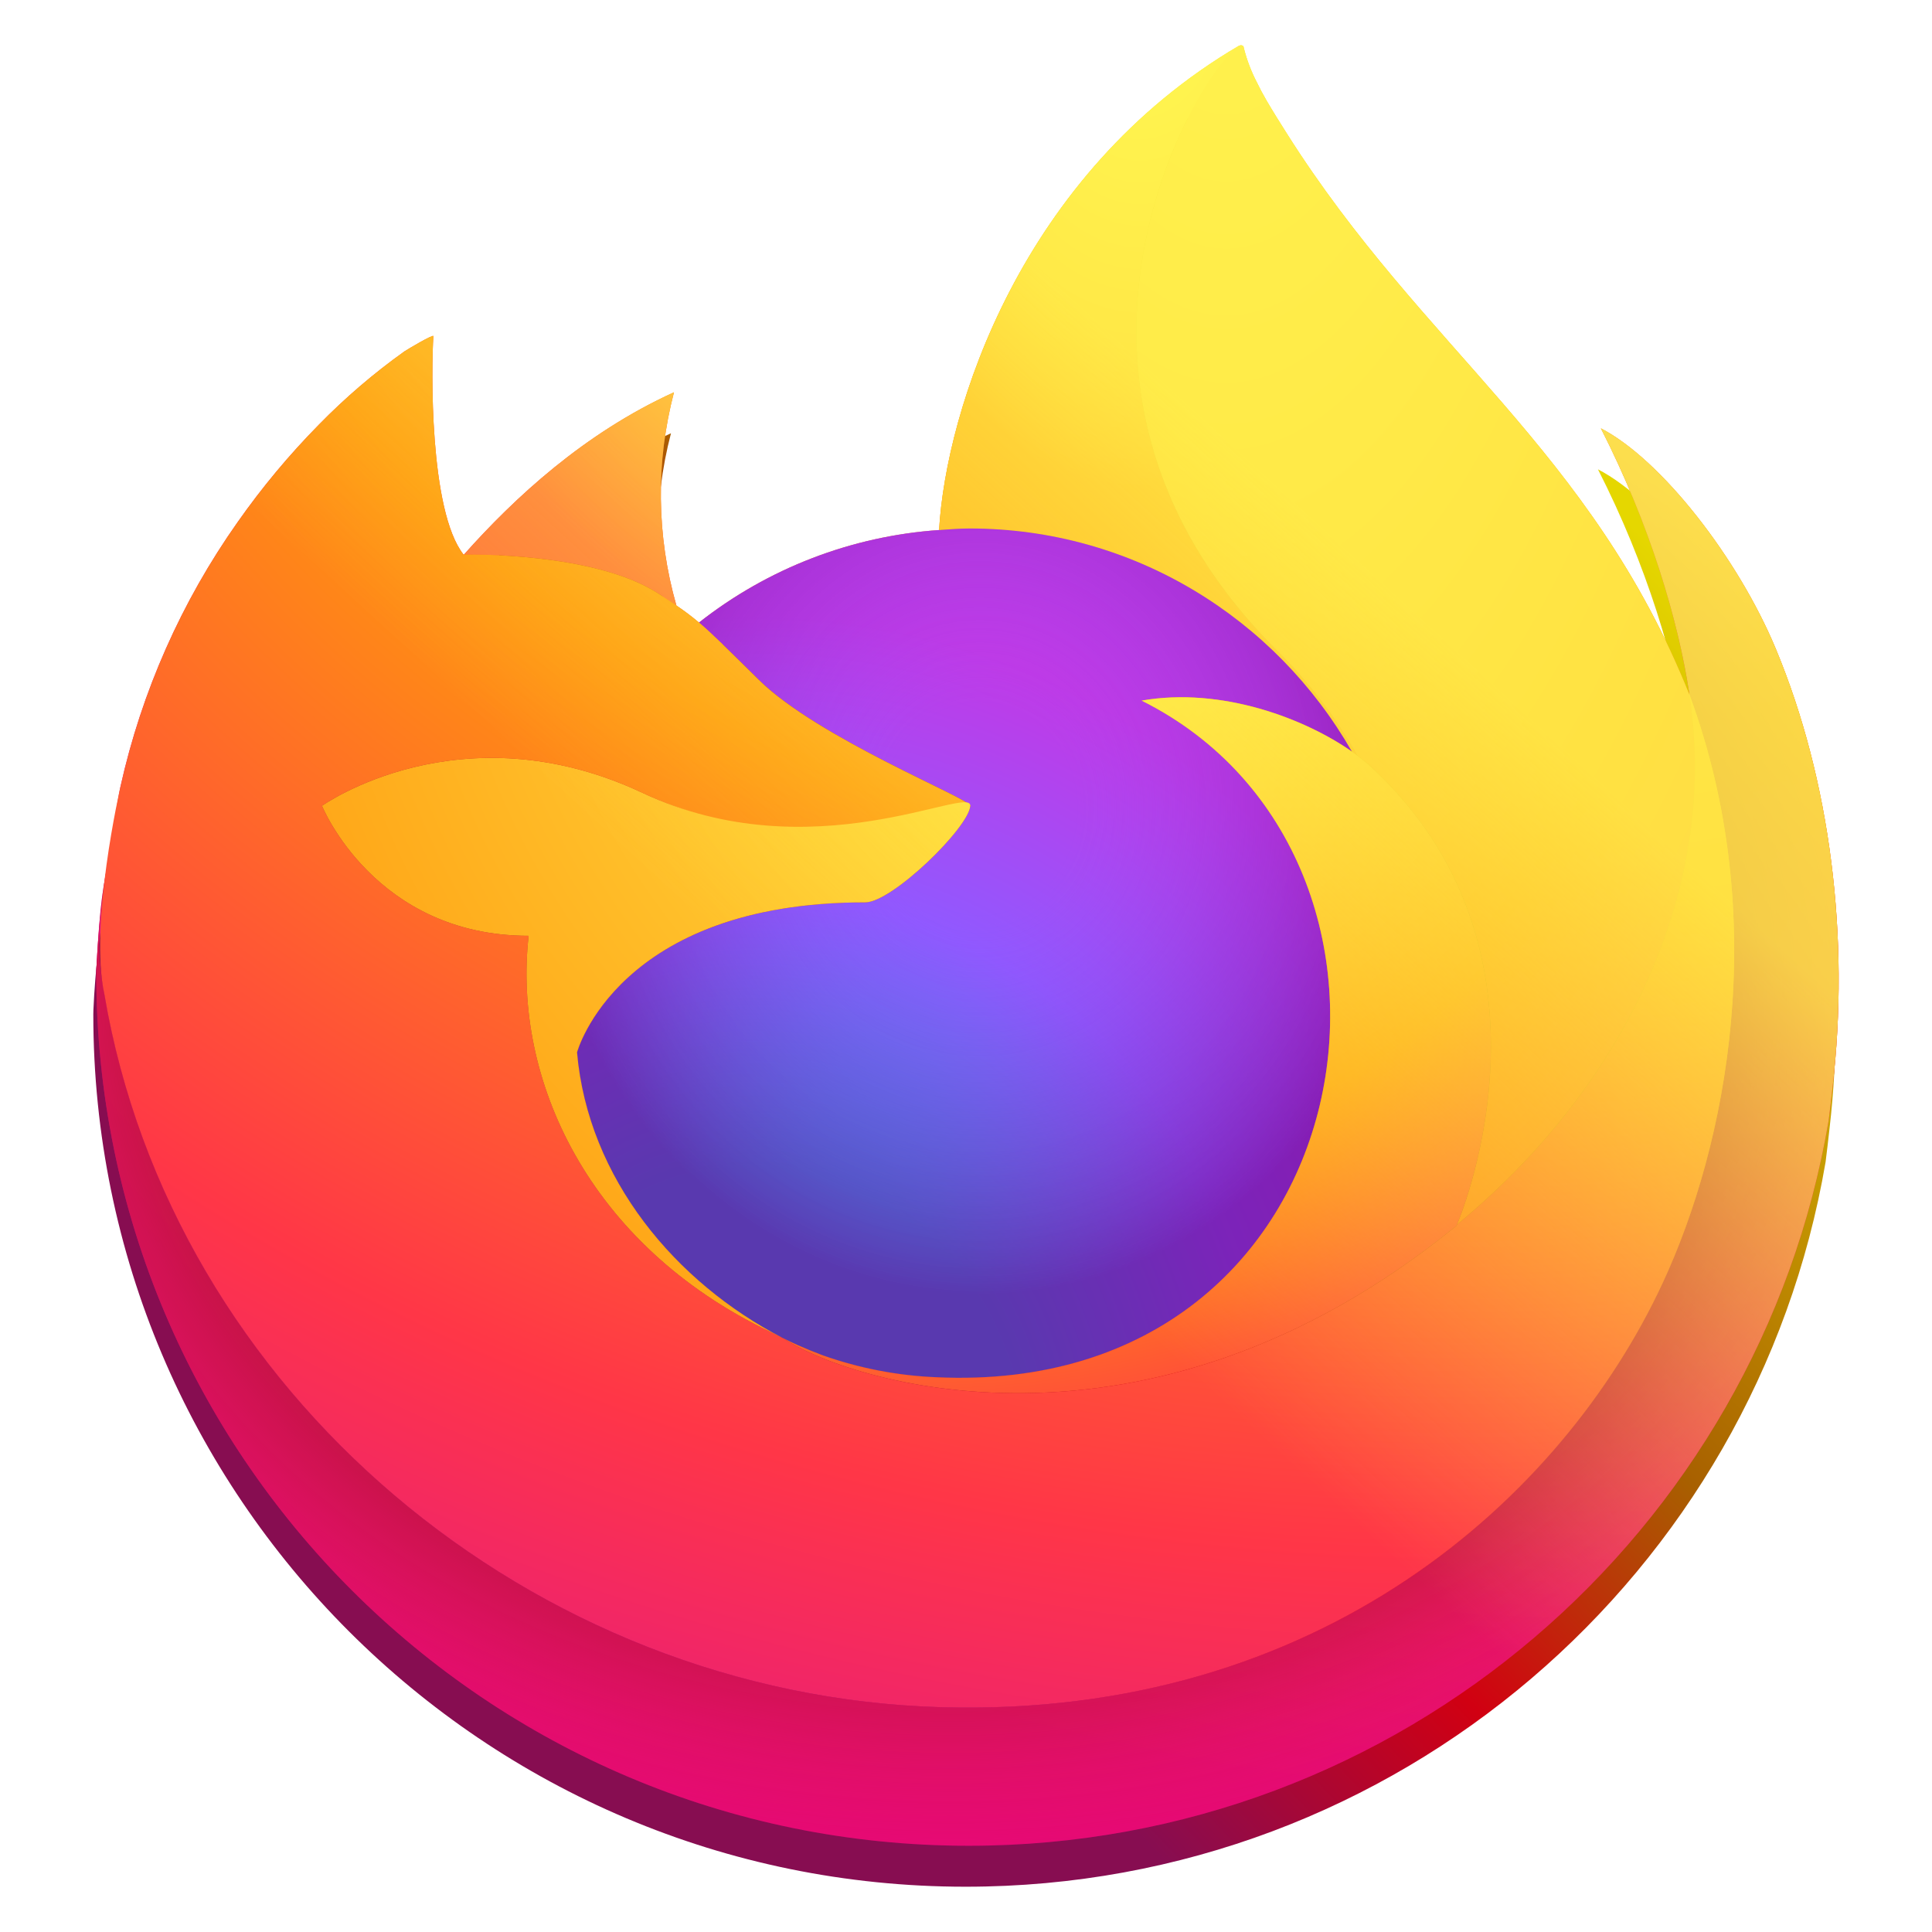
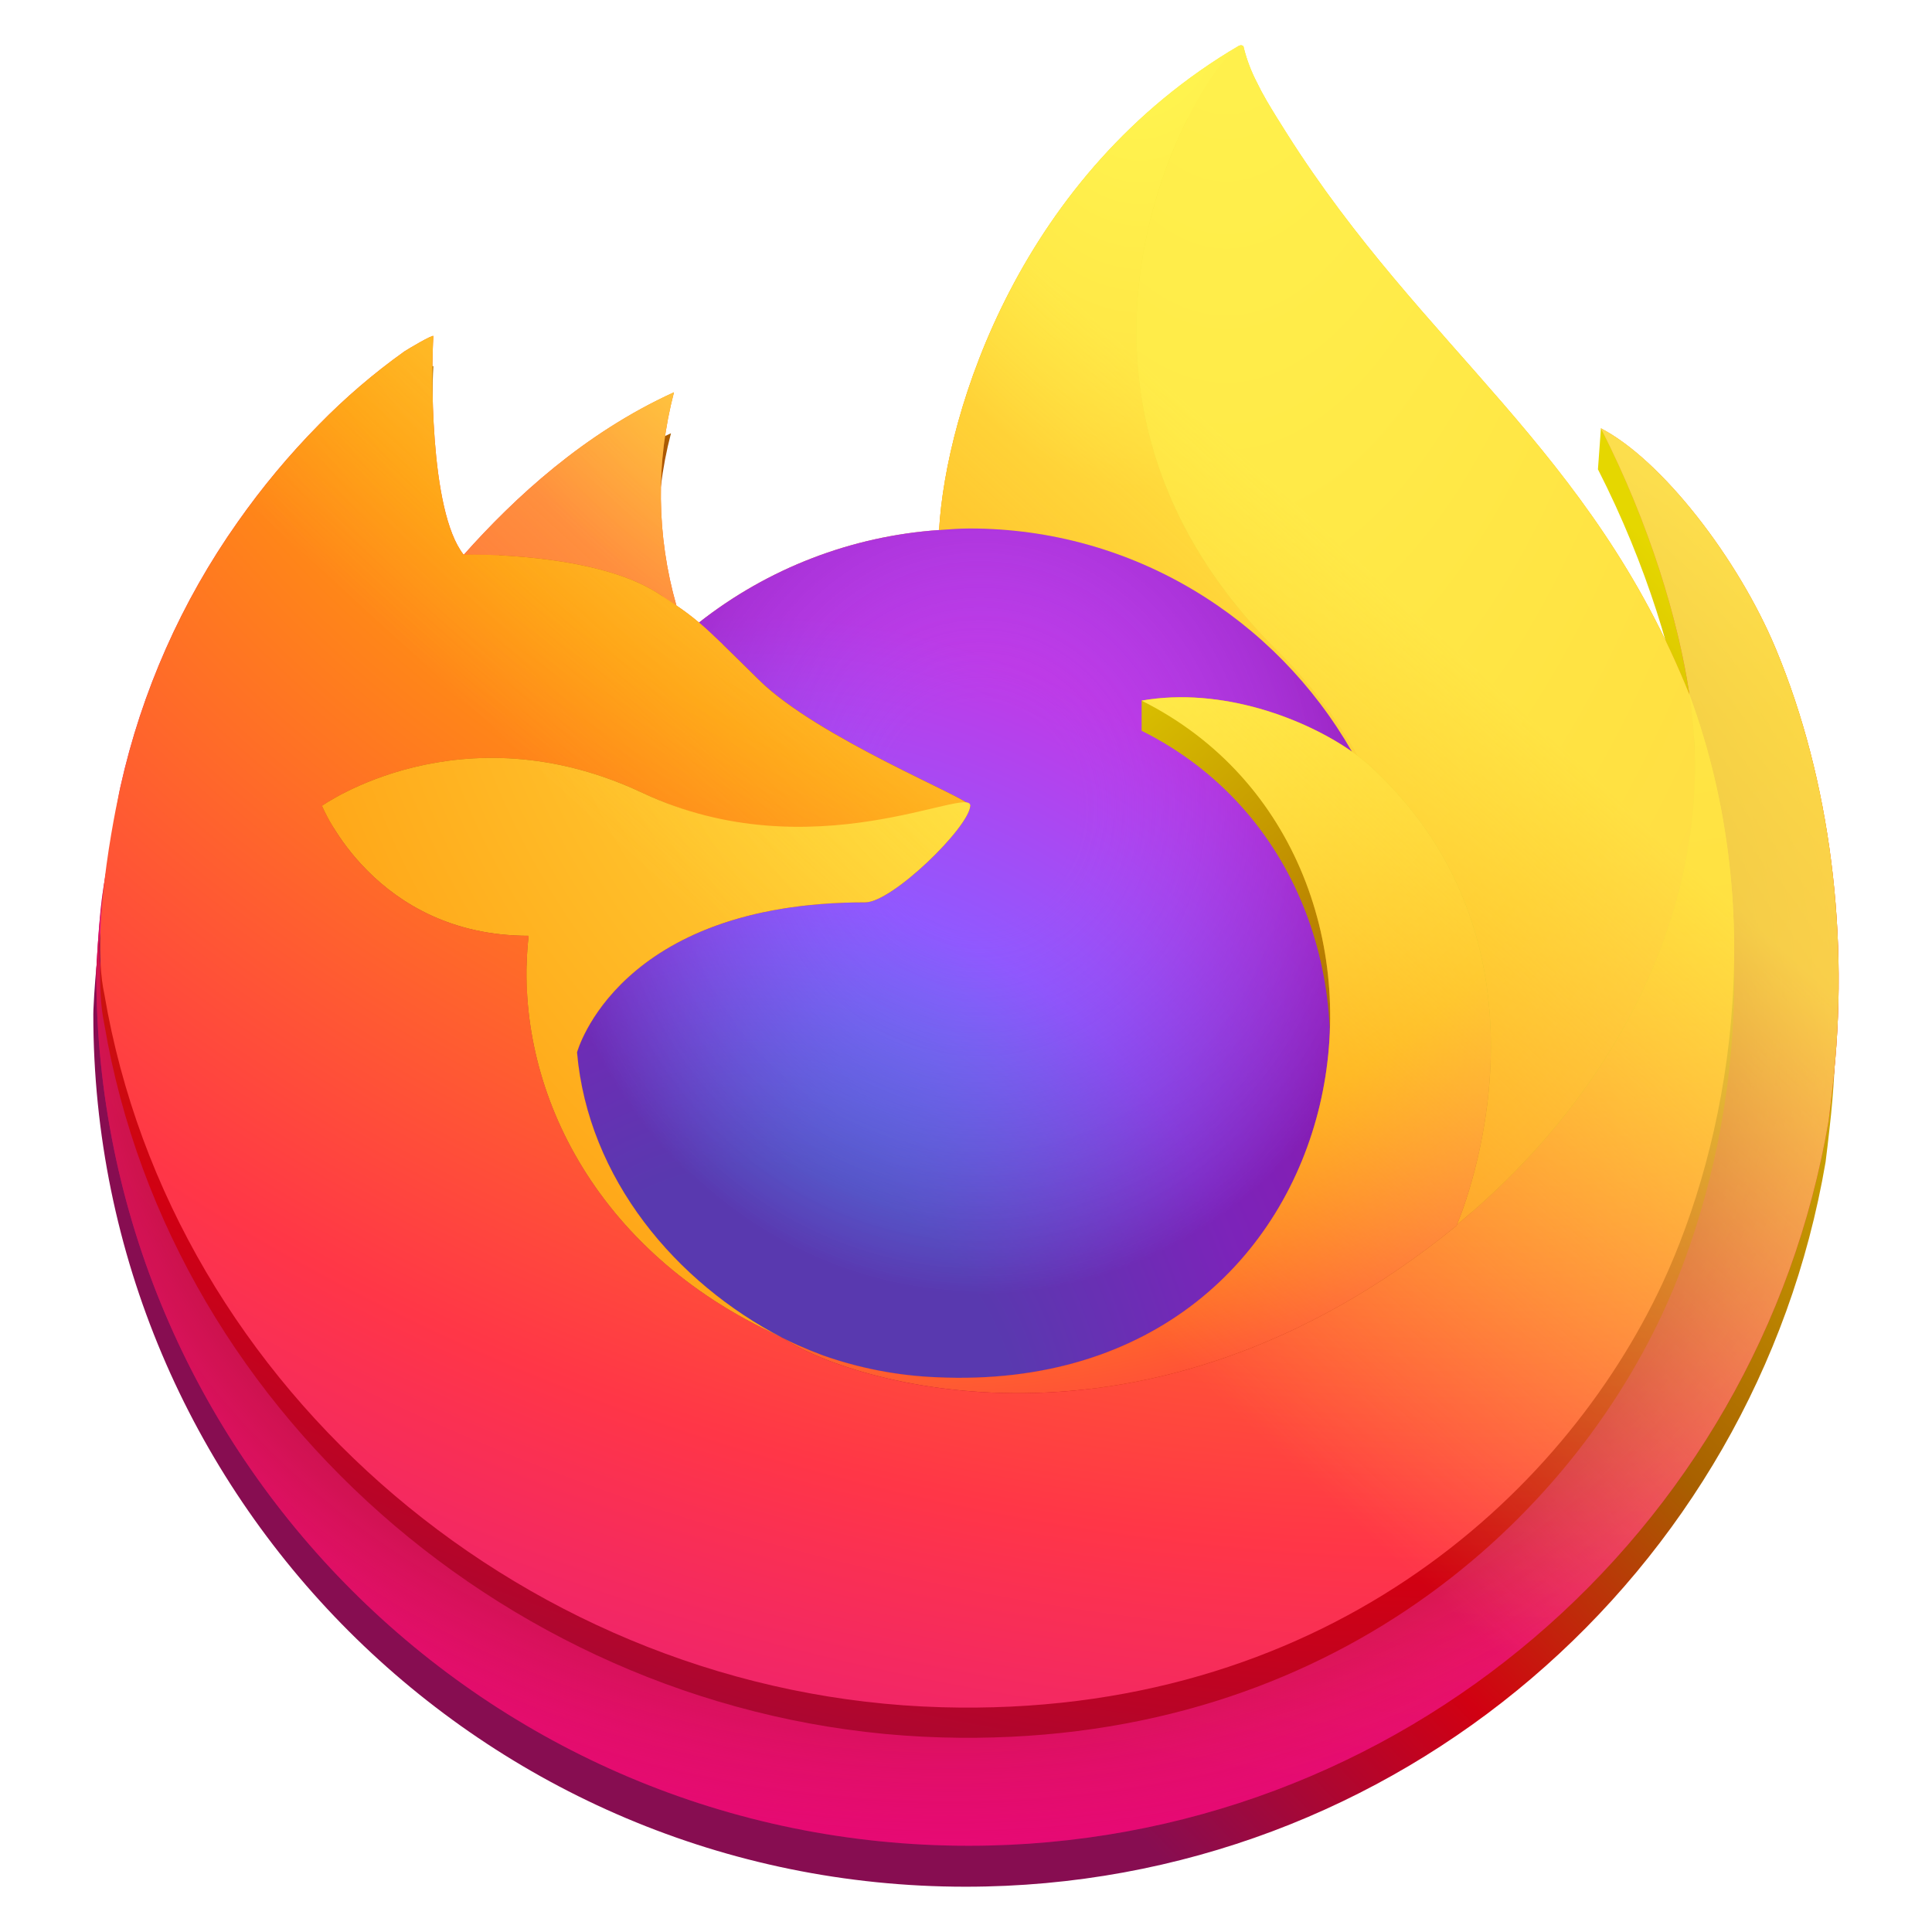
<svg xmlns="http://www.w3.org/2000/svg" width="128" height="128" version="1" id="svg23">
  <defs id="defs27">
    <linearGradient id="l" x1="406.611" y1="68.312" x2="104.093" y2="409.866" gradientTransform="matrix(0.2365854,0,0,0.2444711,2.531445,2.999684)" gradientUnits="userSpaceOnUse">
      <stop offset=".17" stop-color="#fff44f" stop-opacity=".8" id="stop637" />
      <stop offset=".6" stop-color="#fff44f" stop-opacity="0" id="stop639" />
    </linearGradient>
    <radialGradient id="k" cx="343.038" cy="132.012" r="528.893" gradientTransform="matrix(0.2542662,0,0,0.2274714,2.531445,2.999684)" fx="343.038" fy="132.012" gradientUnits="userSpaceOnUse">
      <stop offset=".09" stop-color="#fff44f" id="stop623" />
      <stop offset=".63" stop-color="#ff980e" id="stop625" />
    </radialGradient>
    <radialGradient id="j" cx="239.797" cy="99.006" r="461.114" gradientTransform="matrix(0.2426366,0,0,0.2383742,2.531445,2.999684)" fx="239.797" fy="99.006" gradientUnits="userSpaceOnUse">
      <stop offset=".14" stop-color="#fff44f" id="stop614" />
      <stop offset=".48" stop-color="#ff980e" id="stop616" />
      <stop offset=".66" stop-color="#ff3647" id="stop618" />
      <stop offset=".9" stop-color="#e31587" id="stop620" />
    </radialGradient>
    <radialGradient id="i" cx="475.588" cy="-41.588" r="779.909" gradientTransform="matrix(0.1655054,0,0,0.3494646,2.531445,2.999684)" fx="475.588" fy="-41.588" gradientUnits="userSpaceOnUse">
      <stop offset="0" stop-color="#fff44f" id="stop605" />
      <stop offset=".3" stop-color="#ff980e" id="stop607" />
      <stop offset=".57" stop-color="#ff3647" id="stop609" />
      <stop offset=".74" stop-color="#e31587" id="stop611" />
    </radialGradient>
    <radialGradient id="h" cx="362.075" cy="-81.709" r="742.387" gradientTransform="matrix(0.2624893,0,0,0.2203453,2.531445,2.999684)" fx="362.075" fy="-81.709" gradientUnits="userSpaceOnUse">
      <stop offset=".11" stop-color="#fff44f" id="stop596" />
      <stop offset=".46" stop-color="#ff980e" id="stop598" />
      <stop offset=".72" stop-color="#ff3647" id="stop600" />
      <stop offset=".9" stop-color="#e31587" id="stop602" />
    </radialGradient>
    <radialGradient id="g" cx="240.613" cy="36.807" r="170.021" gradientTransform="matrix(0.2400697,0,0,0.2409229,2.531445,2.999684)" fx="240.613" fy="36.807" gradientUnits="userSpaceOnUse">
      <stop offset=".1" stop-color="#ffe226" id="stop552" />
      <stop offset=".79" stop-color="#ff7139" id="stop554" />
    </radialGradient>
    <radialGradient id="f" cx="271.621" cy="200.902" r="131.863" gradientTransform="matrix(0.2297207,0,0,0.2517766,2.531445,2.999684)" fx="271.621" fy="200.902" gradientUnits="userSpaceOnUse">
      <stop offset=".21" stop-color="#9059ff" stop-opacity="0" id="stop580" />
      <stop offset=".97" stop-color="#6e008b" stop-opacity=".6" id="stop582" />
    </radialGradient>
    <radialGradient id="e" cx="206.271" cy="373.24" r="223.497" gradientTransform="matrix(0.2297207,0,0,0.2517766,2.531445,2.999684)" fx="206.271" fy="373.24" gradientUnits="userSpaceOnUse">
      <stop offset=".35" stop-color="#3a8ee6" id="stop573" />
      <stop offset=".67" stop-color="#9059ff" id="stop575" />
      <stop offset="1" stop-color="#c139e6" id="stop577" />
    </radialGradient>
    <radialGradient id="d" cx="395.444" cy="-17.973" r="210.21" gradientTransform="matrix(0.1845741,0,0,0.3133608,2.531445,2.999684)" fx="395.444" fy="-17.973" gradientUnits="userSpaceOnUse">
      <stop offset=".13" stop-color="#fff44f" id="stop568" />
      <stop offset=".53" stop-color="#ff980e" id="stop570" />
    </radialGradient>
    <radialGradient id="c" cx="226.563" cy="290.178" r="554.146" gradientTransform="matrix(0.2666468,0,0,0.2169098,2.531445,2.999684)" fx="226.563" fy="290.178" gradientUnits="userSpaceOnUse">
      <stop offset=".3" stop-color="#960e18" id="stop557" />
      <stop offset=".35" stop-color="#b11927" stop-opacity=".74" id="stop559" />
      <stop offset=".43" stop-color="#db293d" stop-opacity=".34" id="stop561" />
      <stop offset=".5" stop-color="#f5334b" stop-opacity=".09" id="stop563" />
      <stop offset=".53" stop-color="#ff3750" stop-opacity="0" id="stop565" />
    </radialGradient>
    <radialGradient id="b" cx="392.807" cy="61.16" r="554.146" gradientTransform="matrix(0.2666468,0,0,0.2169098,2.531445,2.999684)" fx="392.807" fy="61.16" gradientUnits="userSpaceOnUse">
      <stop offset=".13" stop-color="#ffbd4f" id="stop585" />
      <stop offset=".28" stop-color="#ff980e" id="stop587" />
      <stop offset=".47" stop-color="#ff3750" id="stop589" />
      <stop offset=".78" stop-color="#eb0878" id="stop591" />
      <stop offset=".86" stop-color="#e50080" id="stop593" />
    </radialGradient>
    <linearGradient id="a" x1="441.984" y1="75.631" x2="62.126" y2="454.269" gradientTransform="matrix(0.2365864,0,0,0.2444701,2.531445,2.999684)" gradientUnits="userSpaceOnUse">
      <stop offset=".05" stop-color="#fff44f" id="stop628" />
      <stop offset=".37" stop-color="#ff980e" id="stop630" />
      <stop offset=".53" stop-color="#ff3647" id="stop632" />
      <stop offset=".7" stop-color="#e31587" id="stop634" />
    </linearGradient>
    <linearGradient id="a-2" x1="441.984" y1="75.631" x2="62.126" y2="454.269" gradientTransform="matrix(0.2365864,0,0,0.2444701,2.33448,5.714036)" gradientUnits="userSpaceOnUse">
      <stop offset="0.05" stop-color="#fff44f" id="stop628-9" style="stop-color:#e5d700;stop-opacity:1;" />
      <stop offset="0.37" stop-color="#ff980e" id="stop630-1" style="stop-color:#a86000;stop-opacity:1;" />
      <stop offset="0.53" stop-color="#ff3647" id="stop632-2" style="stop-color:#d10012;stop-opacity:1;" />
      <stop offset="0.7" stop-color="#e31587" id="stop634-7" style="stop-color:#870d51;stop-opacity:1;" />
    </linearGradient>
+     <radialGradient id="h-8" cx="362.075" cy="-81.709" r="742.387" gradientTransform="matrix(0.2624893,0,0,0.2203453,2.531443,4.999683)" fx="362.075" fy="-81.709" gradientUnits="userSpaceOnUse">
+       <stop offset="0.11" stop-color="#fff44f" id="stop596-7" style="stop-color:#e5d700;stop-opacity:1;" />
+       <stop offset="0.46" stop-color="#ff980e" id="stop598-9" style="stop-color:#a86000;stop-opacity:1;" />
+       <stop offset="0.72" stop-color="#ff3647" id="stop600-2" style="stop-color:#d10012;stop-opacity:1;" />
+       <stop offset="0.9" stop-color="#e31587" id="stop602-0" style="stop-color:#870d51;stop-opacity:1;" />
+     </radialGradient>
+     <radialGradient id="j-3" cx="239.797" cy="99.006" r="461.114" gradientTransform="matrix(0.2426366,0,0,0.2383742,2.531441,4.999684)" fx="239.797" fy="99.006" gradientUnits="userSpaceOnUse">
+       <stop offset="0.14" stop-color="#fff44f" id="stop614-7" style="stop-color:#e5d700;stop-opacity:1;" />
+       <stop offset="0.48" stop-color="#ff980e" id="stop616-5" style="stop-color:#a86000;stop-opacity:1;" />
+       <stop offset="0.66" stop-color="#ff3647" id="stop618-9" style="stop-color:#d10012;stop-opacity:1;" />
+       <stop offset="0.9" stop-color="#e31587" id="stop620-2" style="stop-color:#870d51;stop-opacity:1;" />
+     </radialGradient>
  </defs>
  <path d="m 117.659,43.007 c -2.512,-6.042 -7.6,-12.565 -11.595,-14.627 3.252,6.374 5.133,12.769 5.852,17.541 0,0.009 0.003,0.033 0.011,0.096 C 105.393,29.727 94.311,23.159 85.262,8.857 84.805,8.134 84.347,7.409 83.901,6.644 a 17.728,17.728 0 0 1 -0.636,-1.196 10.51,10.51 0 0 1 -0.864,-2.286 0.151,0.151 0 0 0 -0.131,-0.155 0.197,0.197 0 0 0 -0.108,0 c -0.008,0.003 -0.02,0.012 -0.029,0.016 -0.013,0.005 -0.029,0.017 -0.042,0.024 0.006,-0.009 0.02,-0.028 0.024,-0.033 C 67.594,11.518 62.669,27.247 62.217,35.117 a 28.919,28.919 0 0 0 -15.907,6.13 17.161,17.161 0 0 0 -1.497,-1.13 26.776,26.776 0 0 1 -0.162,-14.125 c -5.937,2.703 -10.555,6.977 -13.913,10.75 h -0.027 C 28.42,33.84 28.581,24.266 28.712,22.268 c -0.027,-0.124 -1.709,0.873 -1.93,1.023 a 42.104,42.104 0 0 0 -5.648,4.839 50.619,50.619 0 0 0 -5.397,6.472 c 0,0.003 -0.002,0.006 -0.002,0.009 0,-0.003 0.001,-0.006 0.002,-0.009 A 48.782,48.782 0 0 0 7.982,52.112 c -0.028,0.125 -0.051,0.255 -0.078,0.381 -0.109,0.509 -0.5,3.054 -0.569,3.607 -0.006,0.043 -0.008,0.083 -0.013,0.126 A 55.089,55.089 0 0 0 6.384,64.201 c 0,0.099 -0.006,0.196 -0.006,0.295 9.609e-4,31.917 25.878,57.79 57.798,57.79 28.587,0 52.322,-20.752 56.969,-48.01 0.098,-0.74 0.176,-1.483 0.263,-2.23 1.149,-9.911 -0.127,-20.328 -3.749,-29.039 z m -66.616,45.236 c 0.27,0.129 0.524,0.27 0.802,0.394 0.012,0.008 0.027,0.017 0.039,0.024 A 30.348,30.348 0 0 1 51.043,88.243 Z M 64.283,53.388 Z m 47.65,-7.357 -0.008,-0.056 c 0.003,0.02 0.007,0.042 0.01,0.062 z" fill="url(#a)" id="path644" style="fill:url(#a);stroke-width:0.24" />
-   <path d="m 117.463,45.721 c -2.512,-6.042 -7.6,-12.565 -11.595,-14.627 3.252,6.374 5.133,12.769 5.852,17.541 0,0.009 0.003,0.033 0.011,0.096 C 105.196,32.442 94.114,25.873 85.065,11.571 84.608,10.848 84.15,10.123 83.704,9.359 a 17.728,17.728 0 0 1 -0.636,-1.196 10.51,10.51 0 0 1 -0.864,-2.286 0.151,0.151 0 0 0 -0.131,-0.155 0.197,0.197 0 0 0 -0.108,0 c -0.008,0.003 -0.02,0.012 -0.029,0.016 -0.013,0.005 -0.029,0.017 -0.042,0.024 0.007,-0.009 0.02,-0.028 0.024,-0.033 C 67.398,14.232 62.472,29.962 62.02,37.831 A 28.919,28.919 0 0 0 46.113,43.961 17.161,17.161 0 0 0 44.616,42.831 26.776,26.776 0 0 1 44.454,28.706 C 38.516,31.409 33.898,35.683 30.541,39.456 h -0.027 c -2.291,-2.902 -2.13,-12.475 -1.999,-14.474 -0.027,-0.124 -1.709,0.873 -1.929,1.023 a 42.104,42.104 0 0 0 -5.648,4.839 50.619,50.619 0 0 0 -5.397,6.472 c 0,0.003 -0.002,0.007 -0.002,0.009 0,-0.003 0.001,-0.007 0.002,-0.009 A 48.782,48.782 0 0 0 7.785,54.826 c -0.028,0.125 -0.051,0.255 -0.078,0.381 -0.109,0.509 -0.5,3.054 -0.569,3.607 -0.006,0.043 -0.008,0.084 -0.013,0.126 A 55.089,55.089 0 0 0 6.188,66.915 c 0,0.099 -0.006,0.196 -0.006,0.295 C 6.183,99.127 32.06,125 63.98,125 c 28.587,0 52.322,-20.752 56.969,-48.01 0.098,-0.74 0.176,-1.483 0.263,-2.23 1.149,-9.911 -0.127,-20.328 -3.749,-29.039 z M 50.846,90.957 c 0.27,0.129 0.524,0.27 0.802,0.394 0.012,0.008 0.027,0.017 0.039,0.024 A 30.348,30.348 0 0 1 50.846,90.957 Z M 64.086,56.102 Z m 47.65,-7.357 -0.008,-0.056 c 0.003,0.02 0.007,0.042 0.01,0.062 z" fill="url(#a)" id="path644-0" style="fill:url(#a-2);stroke-width:0.24" />
+   <path d="M 117.463,45.721 C 115.075,39.979 109.991,31.441 106.065,28.38 l -0.197,2.714 c 3.252,6.374 5.133,12.769 5.852,17.541 0,0.009 0.003,0.033 0.011,0.096 C 105.196,32.442 94.114,25.873 85.065,11.571 84.608,10.848 84.15,10.123 83.704,9.359 83.476,8.968 83.264,8.57 83.067,8.163 82.691,7.437 82.401,6.67 82.203,5.877 c 0.003,-0.078 -0.054,-0.145 -0.131,-0.155 -0.035,-0.01 -0.073,-0.01 -0.108,0 -0.008,0.003 -0.02,0.012 -0.029,0.016 -0.013,0.005 -0.029,0.017 -0.042,0.024 0.007,-0.009 0.02,-0.028 0.024,-0.033 C 67.398,14.232 62.472,29.962 62.02,37.831 56.222,38.23 50.679,40.366 46.113,43.961 45.635,43.557 45.135,43.18 44.616,42.831 43.298,38.222 43.242,33.344 44.454,28.706 38.516,31.409 33.898,35.683 30.541,39.456 h -0.027 c -2.291,-2.902 -2.13,-12.475 -1.999,-14.474 -0.027,-0.124 -1.709,0.873 -1.929,1.023 -2.022,1.443 -3.912,3.062 -5.648,4.839 -1.976,2.004 -3.781,4.169 -5.397,6.472 0,0.003 -0.002,0.007 -0.002,0.009 0,-0.003 0.001,-0.007 0.002,-0.009 -3.717,5.267 -6.352,11.218 -7.755,17.509 -0.028,0.125 -0.051,0.255 -0.078,0.381 -0.109,0.509 -0.5,3.054 -0.569,3.607 -0.006,0.043 -0.008,0.084 -0.013,0.126 -0.506,2.632 -0.82,5.297 -0.938,7.974 0,0.099 -0.006,0.196 -0.006,0.295 C 6.183,99.127 32.06,125 63.98,125 c 28.587,0 52.322,-20.752 56.969,-48.01 0.098,-0.74 0.176,-1.483 0.263,-2.23 1.149,-9.911 -0.127,-20.328 -3.749,-29.039 z M 50.846,90.957 c 0.27,0.129 0.524,0.27 0.802,0.394 0.012,0.008 0.027,0.017 0.039,0.024 -0.282,-0.135 -0.563,-0.274 -0.841,-0.418 z m 60.89,-42.212 -0.008,-0.056 c 0.003,0.02 0.007,0.042 0.01,0.062 z" fill="url(#a)" id="path644-0" style="fill:url(#a-2);stroke-width:0.24" />
  <path d="m 117.659,43.007 c -2.512,-6.042 -7.6,-12.565 -11.595,-14.627 3.252,6.374 5.133,12.769 5.852,17.541 0,-0.014 0.002,0.012 0.009,0.054 0.003,0.02 0.007,0.042 0.01,0.062 5.453,14.783 2.482,29.816 -1.799,39.002 C 103.514,99.253 87.478,113.82 62.38,113.109 35.263,112.341 11.374,92.221 6.914,65.868 c -0.813,-4.156 0,-6.266 0.409,-9.64 -0.498,2.601 -0.688,3.353 -0.938,7.974 0,0.099 -0.006,0.196 -0.006,0.295 4.749e-4,31.916 25.878,57.789 57.797,57.789 28.587,0 52.322,-20.752 56.969,-48.01 0.098,-0.74 0.176,-1.483 0.263,-2.23 1.149,-9.911 -0.127,-20.328 -3.749,-29.039 z" fill="url(#b)" id="path646" style="fill:url(#b);stroke-width:0.24" />
  <path d="m 117.659,43.007 c -2.512,-6.042 -7.6,-12.565 -11.595,-14.627 3.252,6.374 5.133,12.769 5.852,17.541 0,-0.014 0.002,0.012 0.009,0.054 0.003,0.02 0.007,0.042 0.01,0.062 5.453,14.783 2.482,29.816 -1.799,39.002 C 103.514,99.253 87.478,113.82 62.38,113.109 35.263,112.341 11.374,92.221 6.914,65.868 c -0.813,-4.156 0,-6.266 0.409,-9.64 -0.498,2.601 -0.688,3.353 -0.938,7.974 0,0.099 -0.006,0.196 -0.006,0.295 4.749e-4,31.916 25.878,57.789 57.797,57.789 28.587,0 52.322,-20.752 56.969,-48.01 0.098,-0.74 0.176,-1.483 0.263,-2.23 1.149,-9.911 -0.127,-20.328 -3.749,-29.039 z" fill="url(#c)" id="path648" style="fill:url(#c);stroke-width:0.24" />
  <path d="m 89.572,49.8 c 0.126,0.088 0.24,0.177 0.359,0.265 A 31.434,31.434 0 0 0 84.566,43.063 C 66.6,25.099 79.855,4.112 82.09,3.046 c 0.006,-0.009 0.02,-0.028 0.024,-0.033 C 67.595,11.517 62.67,27.246 62.217,35.116 c 0.673,-0.047 1.345,-0.103 2.03,-0.103 10.835,0 20.271,5.957 25.324,14.787 z" fill="url(#d)" id="path650" style="fill:url(#d);stroke-width:0.24" />
  <path d="m 64.284,53.387 c -0.095,1.438 -5.174,6.396 -6.95,6.396 -16.435,0 -19.103,9.941 -19.103,9.941 0.728,8.372 6.556,15.265 13.615,18.913 0.322,0.166 0.648,0.317 0.974,0.465 a 31.93,31.93 0 0 0 1.698,0.694 25.671,25.671 0 0 0 7.521,1.45 c 28.807,1.351 34.388,-34.438 13.599,-44.83 5.324,-0.926 10.85,1.215 13.936,3.383 -5.053,-8.83 -14.49,-14.787 -25.324,-14.787 -0.685,0 -1.357,0.057 -2.03,0.103 a 28.919,28.919 0 0 0 -15.907,6.13 c 0.881,0.746 1.876,1.742 3.972,3.807 3.921,3.864 13.98,7.865 14.001,8.335 z" fill="url(#e)" id="path652" style="fill:url(#e);stroke-width:0.24" />
  <path d="m 64.284,53.387 c -0.095,1.438 -5.174,6.396 -6.95,6.396 -16.435,0 -19.103,9.941 -19.103,9.941 0.728,8.372 6.556,15.265 13.615,18.913 0.322,0.166 0.648,0.317 0.974,0.465 a 31.93,31.93 0 0 0 1.698,0.694 25.671,25.671 0 0 0 7.521,1.45 c 28.807,1.351 34.388,-34.438 13.599,-44.83 5.324,-0.926 10.85,1.215 13.936,3.383 -5.053,-8.83 -14.49,-14.787 -25.324,-14.787 -0.685,0 -1.357,0.057 -2.03,0.103 a 28.919,28.919 0 0 0 -15.907,6.13 c 0.881,0.746 1.876,1.742 3.972,3.807 3.921,3.864 13.98,7.865 14.001,8.335 z" fill="url(#f)" id="path654" style="fill:url(#f);stroke-width:0.24" />
  <path d="m 43.615,39.323 a 58.691,58.691 0 0 1 1.198,0.794 26.776,26.776 0 0 1 -0.162,-14.125 c -5.937,2.703 -10.555,6.977 -13.913,10.75 0.278,-0.008 8.661,-0.159 12.877,2.581 z" fill="url(#g)" id="path656" style="fill:url(#g);stroke-width:0.24" />
+   <path d="M 6.914,67.868 C 11.374,94.221 35.263,114.341 62.38,115.109 c 25.098,0.71 41.134,-13.857 47.757,-28.07 4.281,-9.187 7.252,-24.218 1.799,-39.002 l -0.002,-0.006 -0.008,-0.056 c -0.006,-0.043 -0.01,-0.068 -0.009,-0.054 0,0.009 0.003,0.033 0.011,0.096 2.05,13.386 -4.759,26.355 -15.404,35.123 l -0.032,0.075 c -20.741,16.888 -40.589,10.189 -44.607,7.447 -0.282,-0.136 -0.563,-0.276 -0.842,-0.419 -12.093,-5.779 -17.088,-16.796 -16.017,-26.244 -10.211,0 -13.692,-8.612 -13.692,-8.612 0,0 8.314,-6.961 20.396,-1.276 11.19,5.265 21.699,0.852 21.701,0.852 -0.021,-0.469 -10.081,-4.471 -14.002,-8.335 -2.095,-2.064 -3.09,-3.06 -3.972,-3.807 -0.478,-0.404 -0.978,-0.781 -1.497,-1.13 -0.397,-0.269 -0.796,-0.533 -1.198,-0.794 -4.215,-2.74 -11.745,-2.164 -12.023,-2.157 h -0.027 c -2.291,-2.902 -2.13,-12.475 -1.999,-14.474 -0.027,-0.124 -1.709,0.873 -1.93,1.023 -2.022,1.443 -3.912,3.062 -5.648,4.839 -1.976,2.004 -3.781,4.17 -5.397,6.474 0,0.003 -0.002,0.006 -0.002,0.009 0,-0.003 0.001,-0.006 0.002,-0.009 -3.717,5.267 -6.352,11.218 -7.755,17.509 -0.028,0.125 -2.08,9.101 -1.068,13.756 z" fill="url(#h)" id="path658-2" style="fill:url(#h-8);stroke-width:0.24" />
+   <path d="m 90.799,52.774 c -0.252,-0.233 -0.55,-0.471 -0.868,-0.71 -0.118,-0.088 -0.233,-0.177 -0.359,-0.265 -2.923,-2.054 -7.82,-4.577 -13.936,-5.383 l -4e-6,2 c 20.789,10.393 15.208,46.181 -13.599,44.83 -2.565,-0.105 -5.1,-0.594 -7.521,-1.45 -0.572,-0.215 -1.138,-0.447 -1.698,-0.694 -0.326,-0.149 -0.652,-0.299 -0.974,-0.465 0.012,0.008 0.027,0.017 0.039,0.024 4.019,2.742 23.867,9.441 44.608,-7.447 l 0.032,-0.075 c 0.512,-1.215 7.377,-18.291 -5.726,-30.365 z" fill="url(#j)" id="path662-2" style="fill:url(#j-3);stroke-width:0.24" />
  <path d="M 6.914,65.868 C 11.374,92.221 35.263,112.341 62.38,113.109 c 25.098,0.71 41.134,-13.857 47.757,-28.07 4.281,-9.187 7.252,-24.218 1.799,-39.002 l -0.002,-0.006 -0.008,-0.056 c -0.006,-0.043 -0.01,-0.068 -0.009,-0.054 0,0.009 0.003,0.033 0.011,0.096 2.05,13.386 -4.759,26.355 -15.404,35.123 l -0.032,0.075 C 75.751,98.103 55.903,91.404 51.884,88.662 A 34.657,34.657 0 0 1 51.043,88.243 C 38.95,82.464 33.954,71.447 35.026,61.999 c -10.211,0 -13.692,-8.612 -13.692,-8.612 0,0 9.167,-6.536 21.25,-0.852 11.19,5.265 21.699,0.852 21.701,0.852 -0.021,-0.469 -10.081,-4.471 -14.002,-8.335 -2.095,-2.064 -3.09,-3.06 -3.972,-3.807 A 17.161,17.161 0 0 0 44.813,40.116 68.043,68.043 0 0 0 43.615,39.322 C 39.399,36.582 31.016,36.733 30.738,36.74 h -0.027 c -2.291,-2.902 -2.13,-12.475 -1.999,-14.474 -0.027,-0.124 -1.709,0.873 -1.93,1.023 a 42.104,42.104 0 0 0 -5.648,4.839 50.619,50.619 0 0 0 -5.397,6.474 c 0,0.003 -0.002,0.006 -0.002,0.009 0,-0.003 0.001,-0.006 0.002,-0.009 A 48.782,48.782 0 0 0 7.982,52.112 C 7.954,52.237 5.901,61.212 6.914,65.868 Z" fill="url(#h)" id="path658" style="fill:url(#h);stroke-width:0.24" />
  <path d="m 84.566,43.063 a 31.434,31.434 0 0 1 5.365,7.001 c 0.318,0.239 0.615,0.477 0.868,0.71 13.103,12.073 6.238,29.148 5.725,30.365 C 107.169,72.371 113.978,59.403 111.928,46.016 105.393,29.727 94.311,23.159 85.262,8.857 84.805,8.134 84.347,7.409 83.901,6.644 a 17.728,17.728 0 0 1 -0.636,-1.196 10.51,10.51 0 0 1 -0.864,-2.286 0.151,0.151 0 0 0 -0.131,-0.155 0.197,0.197 0 0 0 -0.108,0 c -0.008,0.003 -0.02,0.012 -0.029,0.016 -0.013,0.005 -0.029,0.017 -0.042,0.024 -2.234,1.065 -15.49,22.052 2.477,40.016 z" fill="url(#i)" id="path660" style="fill:url(#i);stroke-width:0.24" />
  <path d="m 90.799,50.774 c -0.252,-0.233 -0.55,-0.471 -0.868,-0.71 -0.118,-0.088 -0.233,-0.177 -0.359,-0.265 -3.086,-2.168 -8.612,-4.309 -13.936,-3.383 20.789,10.393 15.208,46.181 -13.599,44.83 a 25.671,25.671 0 0 1 -7.521,-1.45 32.349,32.349 0 0 1 -1.698,-0.694 c -0.326,-0.149 -0.652,-0.299 -0.974,-0.465 0.012,0.008 0.027,0.017 0.039,0.024 4.019,2.742 23.867,9.441 44.608,-7.447 l 0.032,-0.075 C 97.036,79.924 103.902,62.848 90.799,50.774 Z" fill="url(#j)" id="path662" style="fill:url(#j);stroke-width:0.24" />
  <path d="m 38.23,69.724 c 0,0 2.668,-9.941 19.103,-9.941 1.777,0 6.856,-4.958 6.95,-6.396 0.094,-1.438 -10.51,4.414 -21.701,-0.852 -12.082,-5.685 -21.25,0.852 -21.25,0.852 0,0 3.482,8.612 13.692,8.612 -1.071,9.448 3.925,20.466 16.017,26.244 0.27,0.129 0.524,0.27 0.802,0.394 C 44.787,84.989 38.958,78.095 38.23,69.724 Z" fill="url(#k)" id="path664" style="fill:url(#k);stroke-width:0.24" />
  <path d="m 117.659,43.007 c -2.512,-6.042 -7.6,-12.565 -11.595,-14.627 3.252,6.374 5.133,12.769 5.852,17.541 0,0.009 0.003,0.033 0.011,0.096 C 105.393,29.727 94.311,23.159 85.262,8.857 84.805,8.134 84.347,7.409 83.901,6.644 a 17.728,17.728 0 0 1 -0.636,-1.196 10.51,10.51 0 0 1 -0.864,-2.286 0.151,0.151 0 0 0 -0.131,-0.155 0.197,0.197 0 0 0 -0.108,0 c -0.008,0.003 -0.02,0.012 -0.029,0.016 -0.013,0.005 -0.029,0.017 -0.042,0.024 0.006,-0.009 0.02,-0.028 0.024,-0.033 C 67.594,11.518 62.669,27.247 62.217,35.117 c 0.673,-0.047 1.345,-0.103 2.03,-0.103 10.835,0 20.272,5.957 25.324,14.787 -3.086,-2.168 -8.612,-4.309 -13.936,-3.383 20.789,10.393 15.208,46.181 -13.599,44.83 a 25.671,25.671 0 0 1 -7.521,-1.45 32.349,32.349 0 0 1 -1.698,-0.694 c -0.326,-0.149 -0.652,-0.299 -0.974,-0.465 0.012,0.008 0.027,0.017 0.039,0.024 a 34.657,34.657 0 0 1 -0.842,-0.419 c 0.27,0.129 0.524,0.27 0.802,0.394 C 44.785,84.989 38.956,78.095 38.229,69.724 c 0,0 2.668,-9.941 19.103,-9.941 1.777,0 6.856,-4.958 6.95,-6.396 C 64.26,52.918 54.201,48.916 50.28,45.053 48.184,42.988 47.189,41.993 46.308,41.246 A 17.161,17.161 0 0 0 44.811,40.116 26.776,26.776 0 0 1 44.649,25.991 C 38.711,28.694 34.093,32.968 30.736,36.741 h -0.027 c -2.291,-2.902 -2.13,-12.475 -1.999,-14.474 -0.027,-0.124 -1.709,0.873 -1.929,1.023 a 42.104,42.104 0 0 0 -5.648,4.839 50.619,50.619 0 0 0 -5.396,6.473 c 0,0.003 -0.002,0.006 -0.002,0.009 0,-0.003 0.001,-0.006 0.002,-0.009 A 48.782,48.782 0 0 0 7.982,52.112 c -0.028,0.125 -0.051,0.255 -0.078,0.381 -0.109,0.509 -0.598,3.091 -0.666,3.645 -0.006,0.043 0.006,-0.042 0,0 a 67.234,67.234 0 0 0 -0.852,8.064 c 0,0.099 -0.006,0.196 -0.006,0.295 0,31.916 25.877,57.789 57.797,57.789 28.587,0 52.322,-20.752 56.969,-48.01 0.098,-0.74 0.176,-1.483 0.263,-2.23 1.149,-9.911 -0.127,-20.328 -3.749,-29.039 z m -5.734,2.968 c 0.003,0.02 0.007,0.042 0.01,0.062 l -0.002,-0.006 z" fill="url(#l)" id="path666" style="fill:url(#l);stroke-width:0.24" />
</svg>
